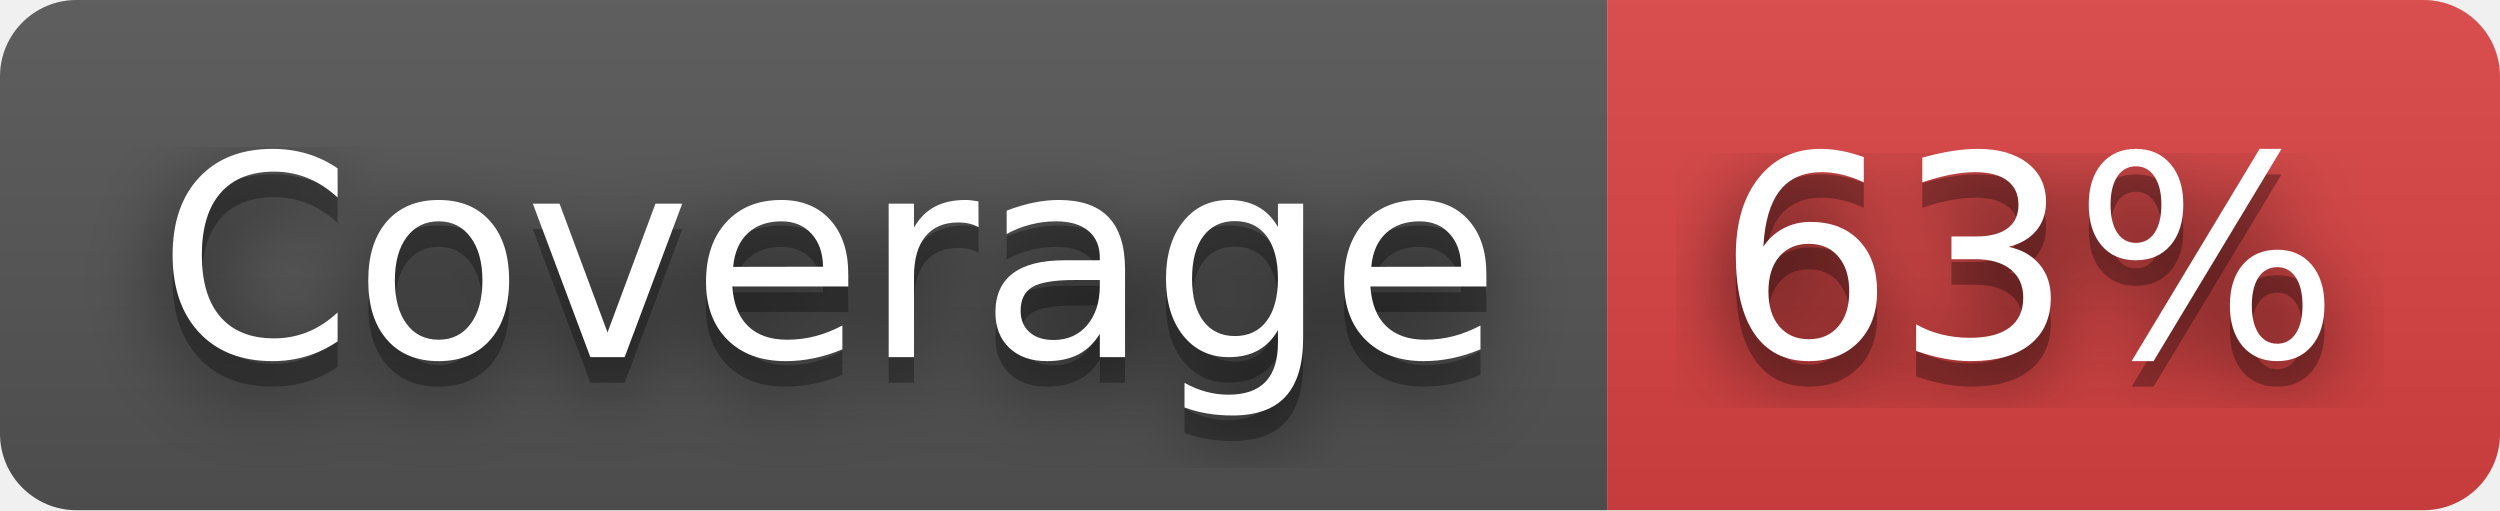
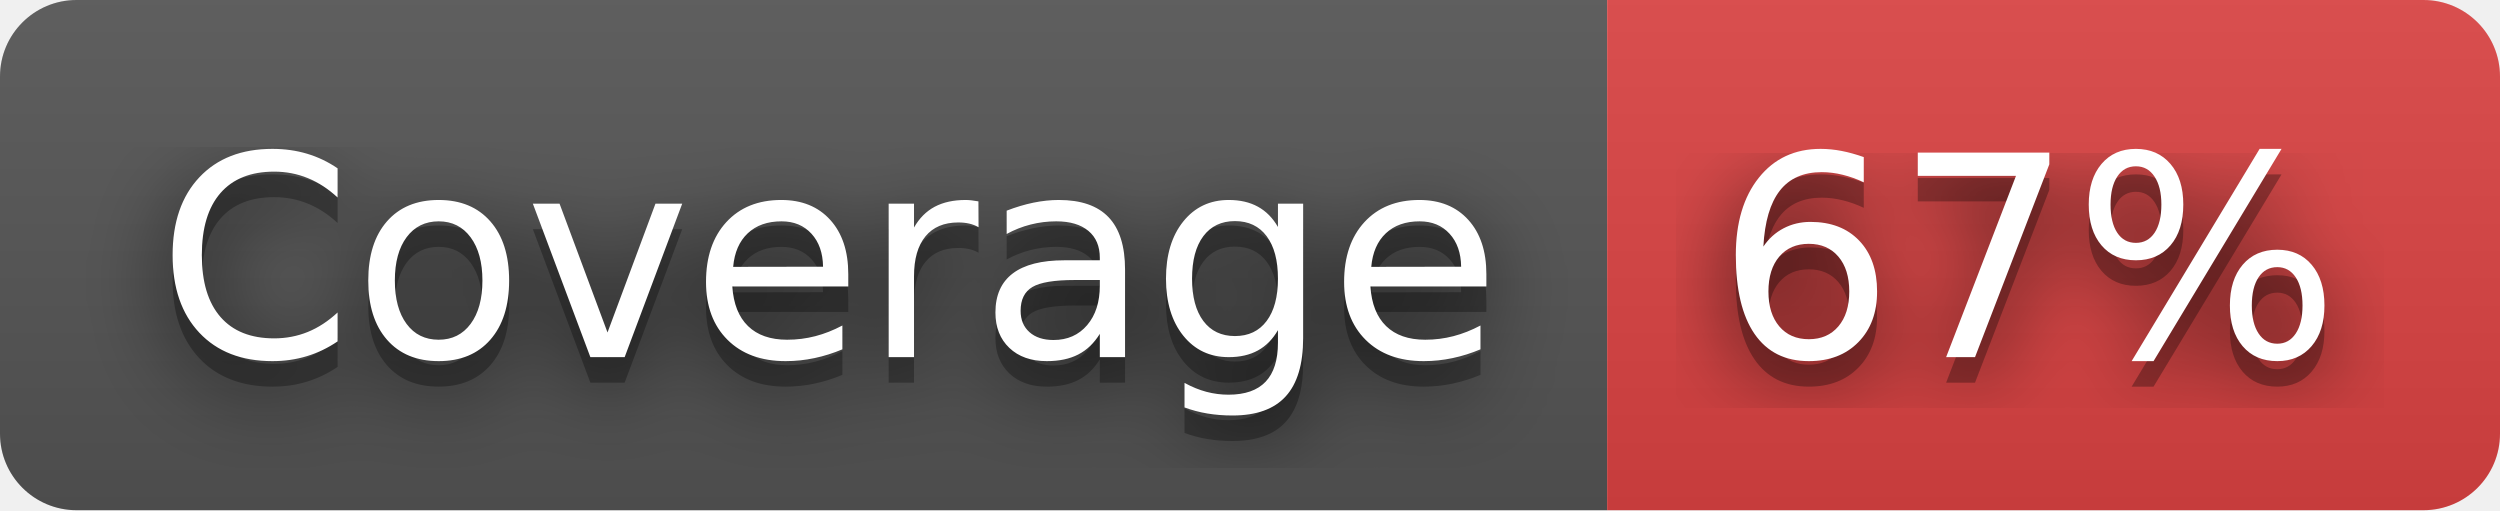
- <svg xmlns="http://www.w3.org/2000/svg" width="98" height="20" role="img" aria-label="Coverage: 63%">
+ <svg xmlns="http://www.w3.org/2000/svg" width="98" height="20" role="img" aria-label="Coverage: 67%">
  <filter id="blur">
    <feGaussianBlur stdDeviation="16" />
  </filter>
  <linearGradient id="s" x2="0" y2="100%">
    <stop offset="0" stop-color="#bbb" stop-opacity=".1" />
    <stop offset="1" stop-opacity=".1" />
  </linearGradient>
  <clipPath id="r">
    <rect width="98" height="20" rx="3" />
  </clipPath>
  <g clip-path="url(#r)">
    <rect width="63" height="20" fill="#555" />
    <rect x="63" width="35" height="20" fill="#dd4343" />
    <rect width="98" height="20" fill="url(#s)" />
  </g>
  <g fill="#fff" text-anchor="middle" font-family="Verdana,Geneva,DejaVu Sans,sans-serif" text-rendering="geometricPrecision" font-size="110">
    <g transform="scale(.1)">
      <g aria-hidden="true" fill="#010101">
        <text x="325" y="150" fill-opacity=".8" filter="url(#blur)" textLength="530">Coverage</text>
        <text x="325" y="150" fill-opacity=".3" textLength="530">Coverage</text>
      </g>
      <text x="325" y="140" textLength="530">Coverage</text>
    </g>
    <g transform="scale(.1)">
      <g aria-hidden="true" fill="#010101">
-         <text x="795" y="150" fill-opacity=".8" filter="url(#blur)" textLength="250">63%</text>
-         <text x="795" y="150" fill-opacity=".3" textLength="250">63%</text>
+         <text x="795" y="150" fill-opacity=".8" filter="url(#blur)" textLength="250">67%</text>
+         <text x="795" y="150" fill-opacity=".3" textLength="250">67%</text>
      </g>
-       <text x="795" y="140" textLength="250">63%</text>
+       <text x="795" y="140" textLength="250">67%</text>
    </g>
  </g>
</svg>
